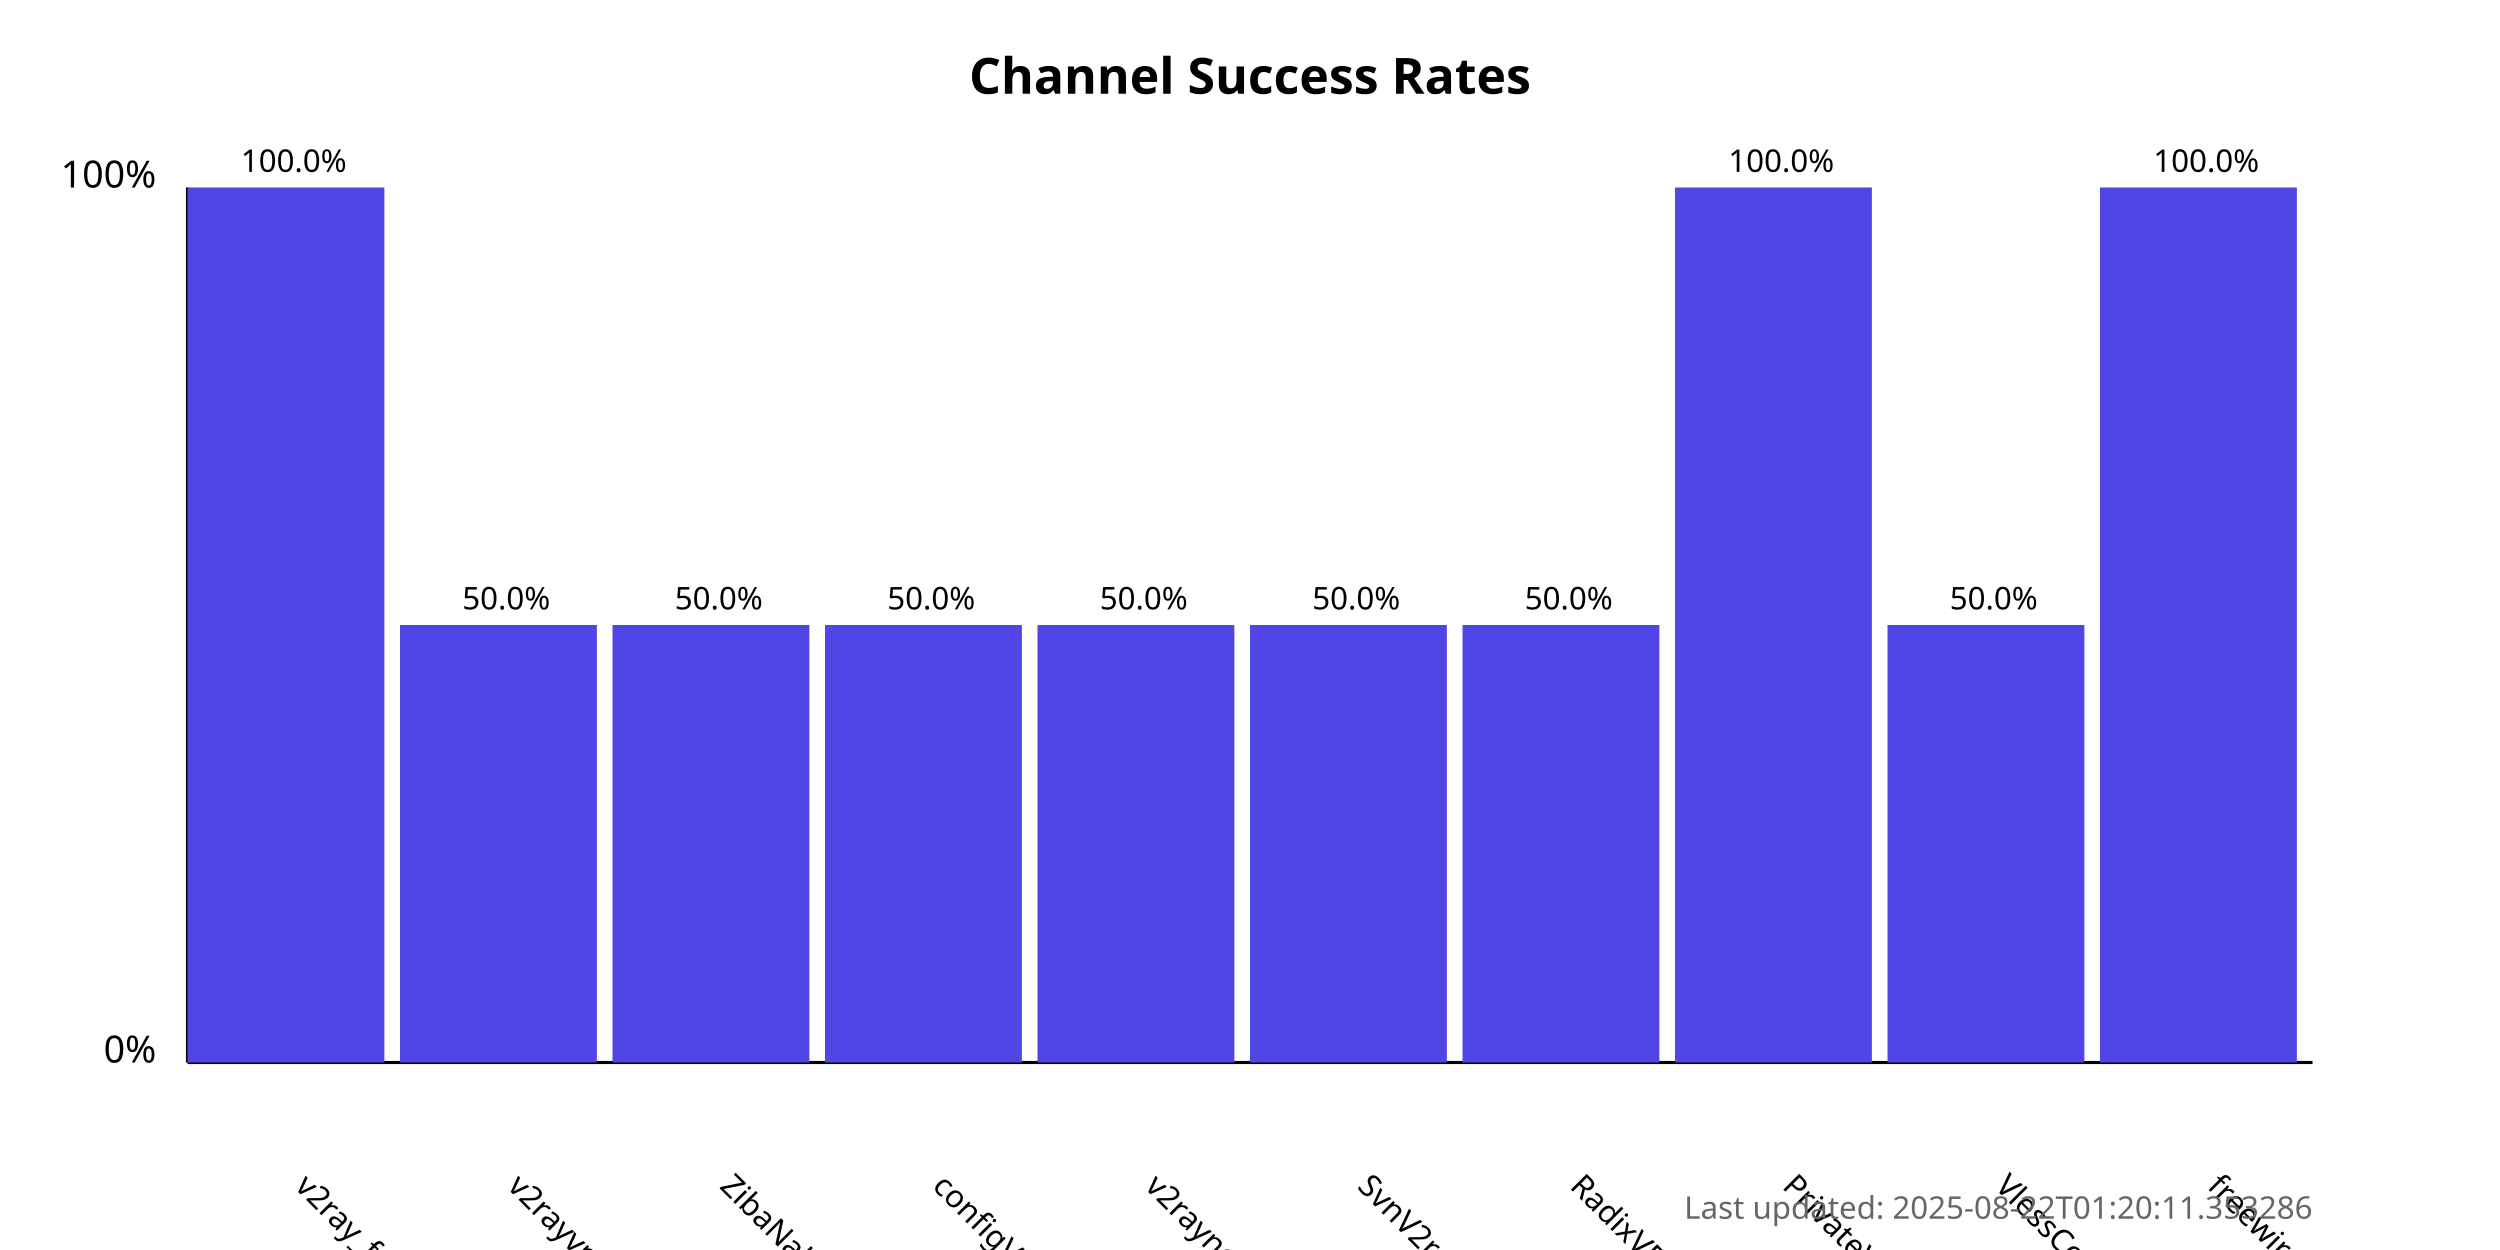
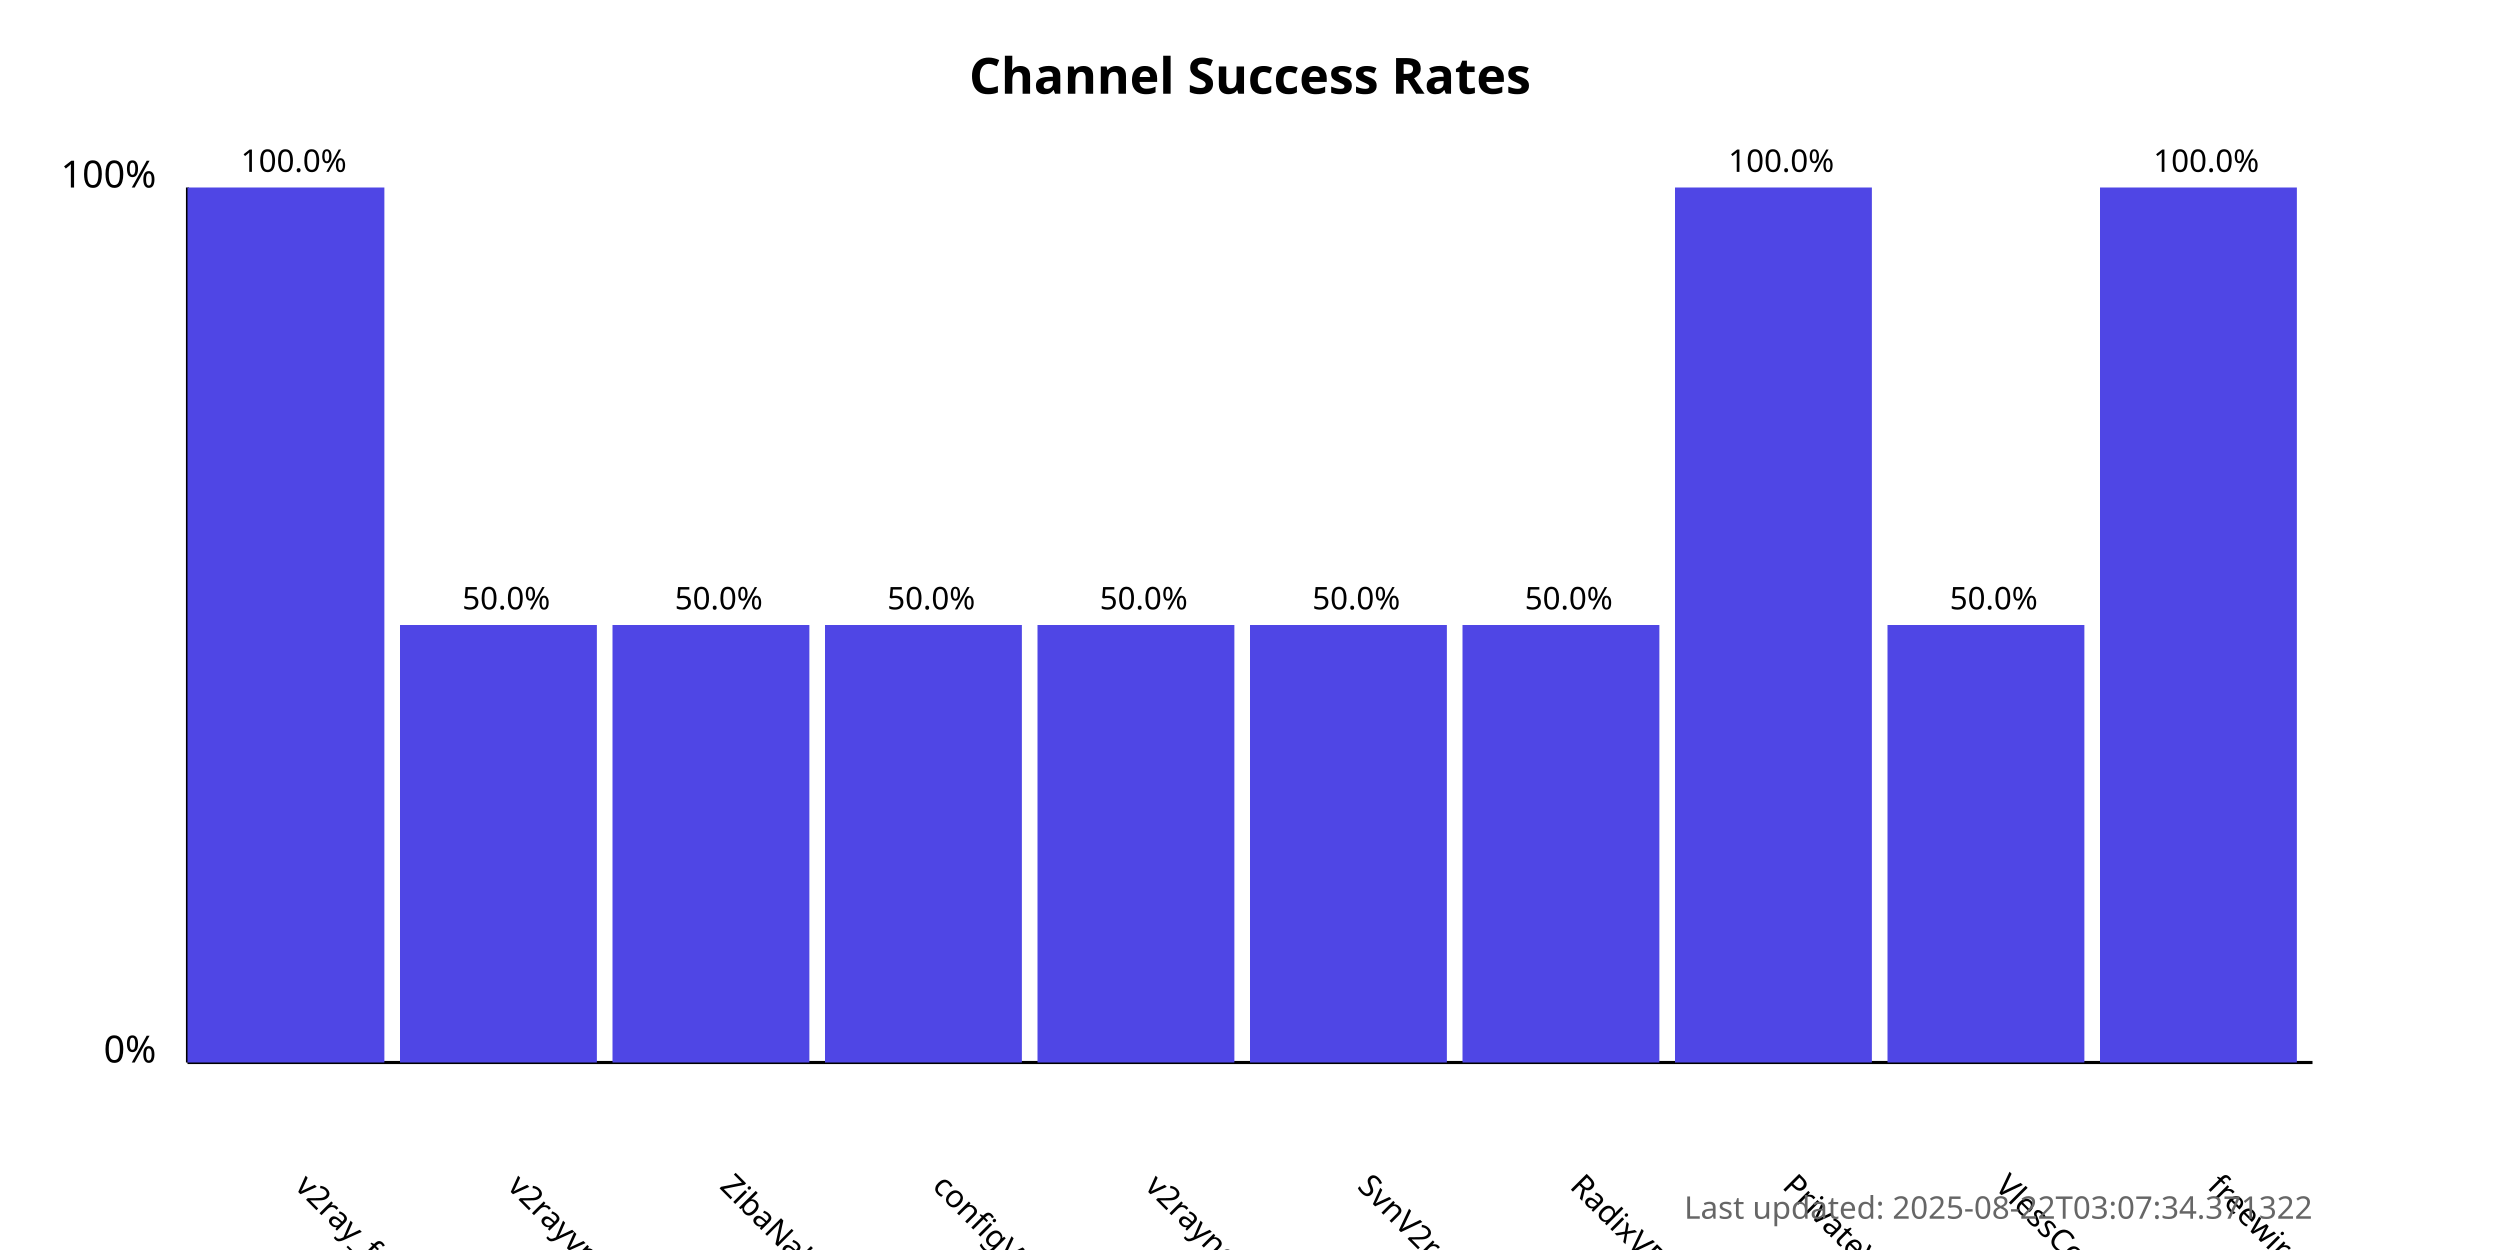
<svg xmlns="http://www.w3.org/2000/svg" width="800" height="400">
  <style>
            .chart-title { font: bold 16px sans-serif; }
            .axis-label { font: 12px sans-serif; }
            .tick-label { font: 10px sans-serif; }
            .bar { fill: #4f46e5; }
            .bar:hover { fill: #6366f1; }
            .timestamp { font: 10px sans-serif; fill: #666; }
        </style>
  <text x="400.0" y="30" text-anchor="middle" class="chart-title">
            Channel Success Rates
        </text>
  <line x1="60" y1="340" x2="60" y2="60" stroke="black" stroke-width="1" />
  <line x1="60" y1="340" x2="740" y2="340" stroke="black" stroke-width="1" />
  <text x="50" y="340" text-anchor="end" class="axis-label">0%</text>
  <text x="50" y="60" text-anchor="end" class="axis-label">100%</text>
  <g>
    <rect x="60" y="60.0" width="63.0" height="280.0" class="bar" />
    <text x="94.0" y="380" transform="rotate(45, 94.0, 380)" text-anchor="start" class="tick-label">
                v2ray_free_conf
            </text>
    <text x="94.0" y="55.0" text-anchor="middle" class="tick-label">
                100.0%
            </text>
  </g>
  <g>
    <rect x="128.0" y="200.0" width="63.0" height="140.0" class="bar" />
    <text x="162.0" y="380" transform="rotate(45, 162.0, 380)" text-anchor="start" class="tick-label">
                v2rayvpno
            </text>
    <text x="162.0" y="195.0" text-anchor="middle" class="tick-label">
                50.0%
            </text>
  </g>
  <g>
    <rect x="196.0" y="200.0" width="63.0" height="140.0" class="bar" />
    <text x="230.0" y="380" transform="rotate(45, 230.0, 380)" text-anchor="start" class="tick-label">
                ZibaNabz
            </text>
    <text x="230.0" y="195.0" text-anchor="middle" class="tick-label">
                50.0%
            </text>
  </g>
  <g>
    <rect x="264.0" y="200.0" width="63.0" height="140.0" class="bar" />
    <text x="298.0" y="380" transform="rotate(45, 298.0, 380)" text-anchor="start" class="tick-label">
                configV2rayForFree
            </text>
    <text x="298.0" y="195.0" text-anchor="middle" class="tick-label">
                50.0%
            </text>
  </g>
  <g>
    <rect x="332.0" y="200.0" width="63.0" height="140.0" class="bar" />
    <text x="366.0" y="380" transform="rotate(45, 366.0, 380)" text-anchor="start" class="tick-label">
                v2rayngvpn
            </text>
    <text x="366.0" y="195.0" text-anchor="middle" class="tick-label">
                50.0%
            </text>
  </g>
  <g>
    <rect x="400.0" y="200.0" width="63.0" height="140.0" class="bar" />
    <text x="434.0" y="380" transform="rotate(45, 434.0, 380)" text-anchor="start" class="tick-label">
                SvnV2ray
            </text>
    <text x="434.0" y="195.0" text-anchor="middle" class="tick-label">
                50.0%
            </text>
  </g>
  <g>
    <rect x="468.0" y="200.0" width="63.0" height="140.0" class="bar" />
    <text x="502.0" y="380" transform="rotate(45, 502.0, 380)" text-anchor="start" class="tick-label">
                RadixVPN
            </text>
    <text x="502.0" y="195.0" text-anchor="middle" class="tick-label">
                50.0%
            </text>
  </g>
  <g>
    <rect x="536.0" y="60.0" width="63.0" height="280.0" class="bar" />
    <text x="570.0" y="380" transform="rotate(45, 570.0, 380)" text-anchor="start" class="tick-label">
                PrivateVPNs
            </text>
    <text x="570.0" y="55.0" text-anchor="middle" class="tick-label">
                100.0%
            </text>
  </g>
  <g>
    <rect x="604.0" y="200.0" width="63.0" height="140.0" class="bar" />
    <text x="638.0" y="380" transform="rotate(45, 638.0, 380)" text-anchor="start" class="tick-label">
                VlessConfig
            </text>
    <text x="638.0" y="195.0" text-anchor="middle" class="tick-label">
                50.0%
            </text>
  </g>
  <g>
    <rect x="672.0" y="60.0" width="63.0" height="280.0" class="bar" />
    <text x="706.0" y="380" transform="rotate(45, 706.0, 380)" text-anchor="start" class="tick-label">
                freewireguard
            </text>
    <text x="706.0" y="55.0" text-anchor="middle" class="tick-label">
                100.0%
            </text>
  </g>
  <text x="740" y="390" text-anchor="end" class="timestamp">
-             Last updated: 2025-08-22T01:20:11.353286
+             Last updated: 2025-08-22T03:07:34.371322
        </text>
</svg>
